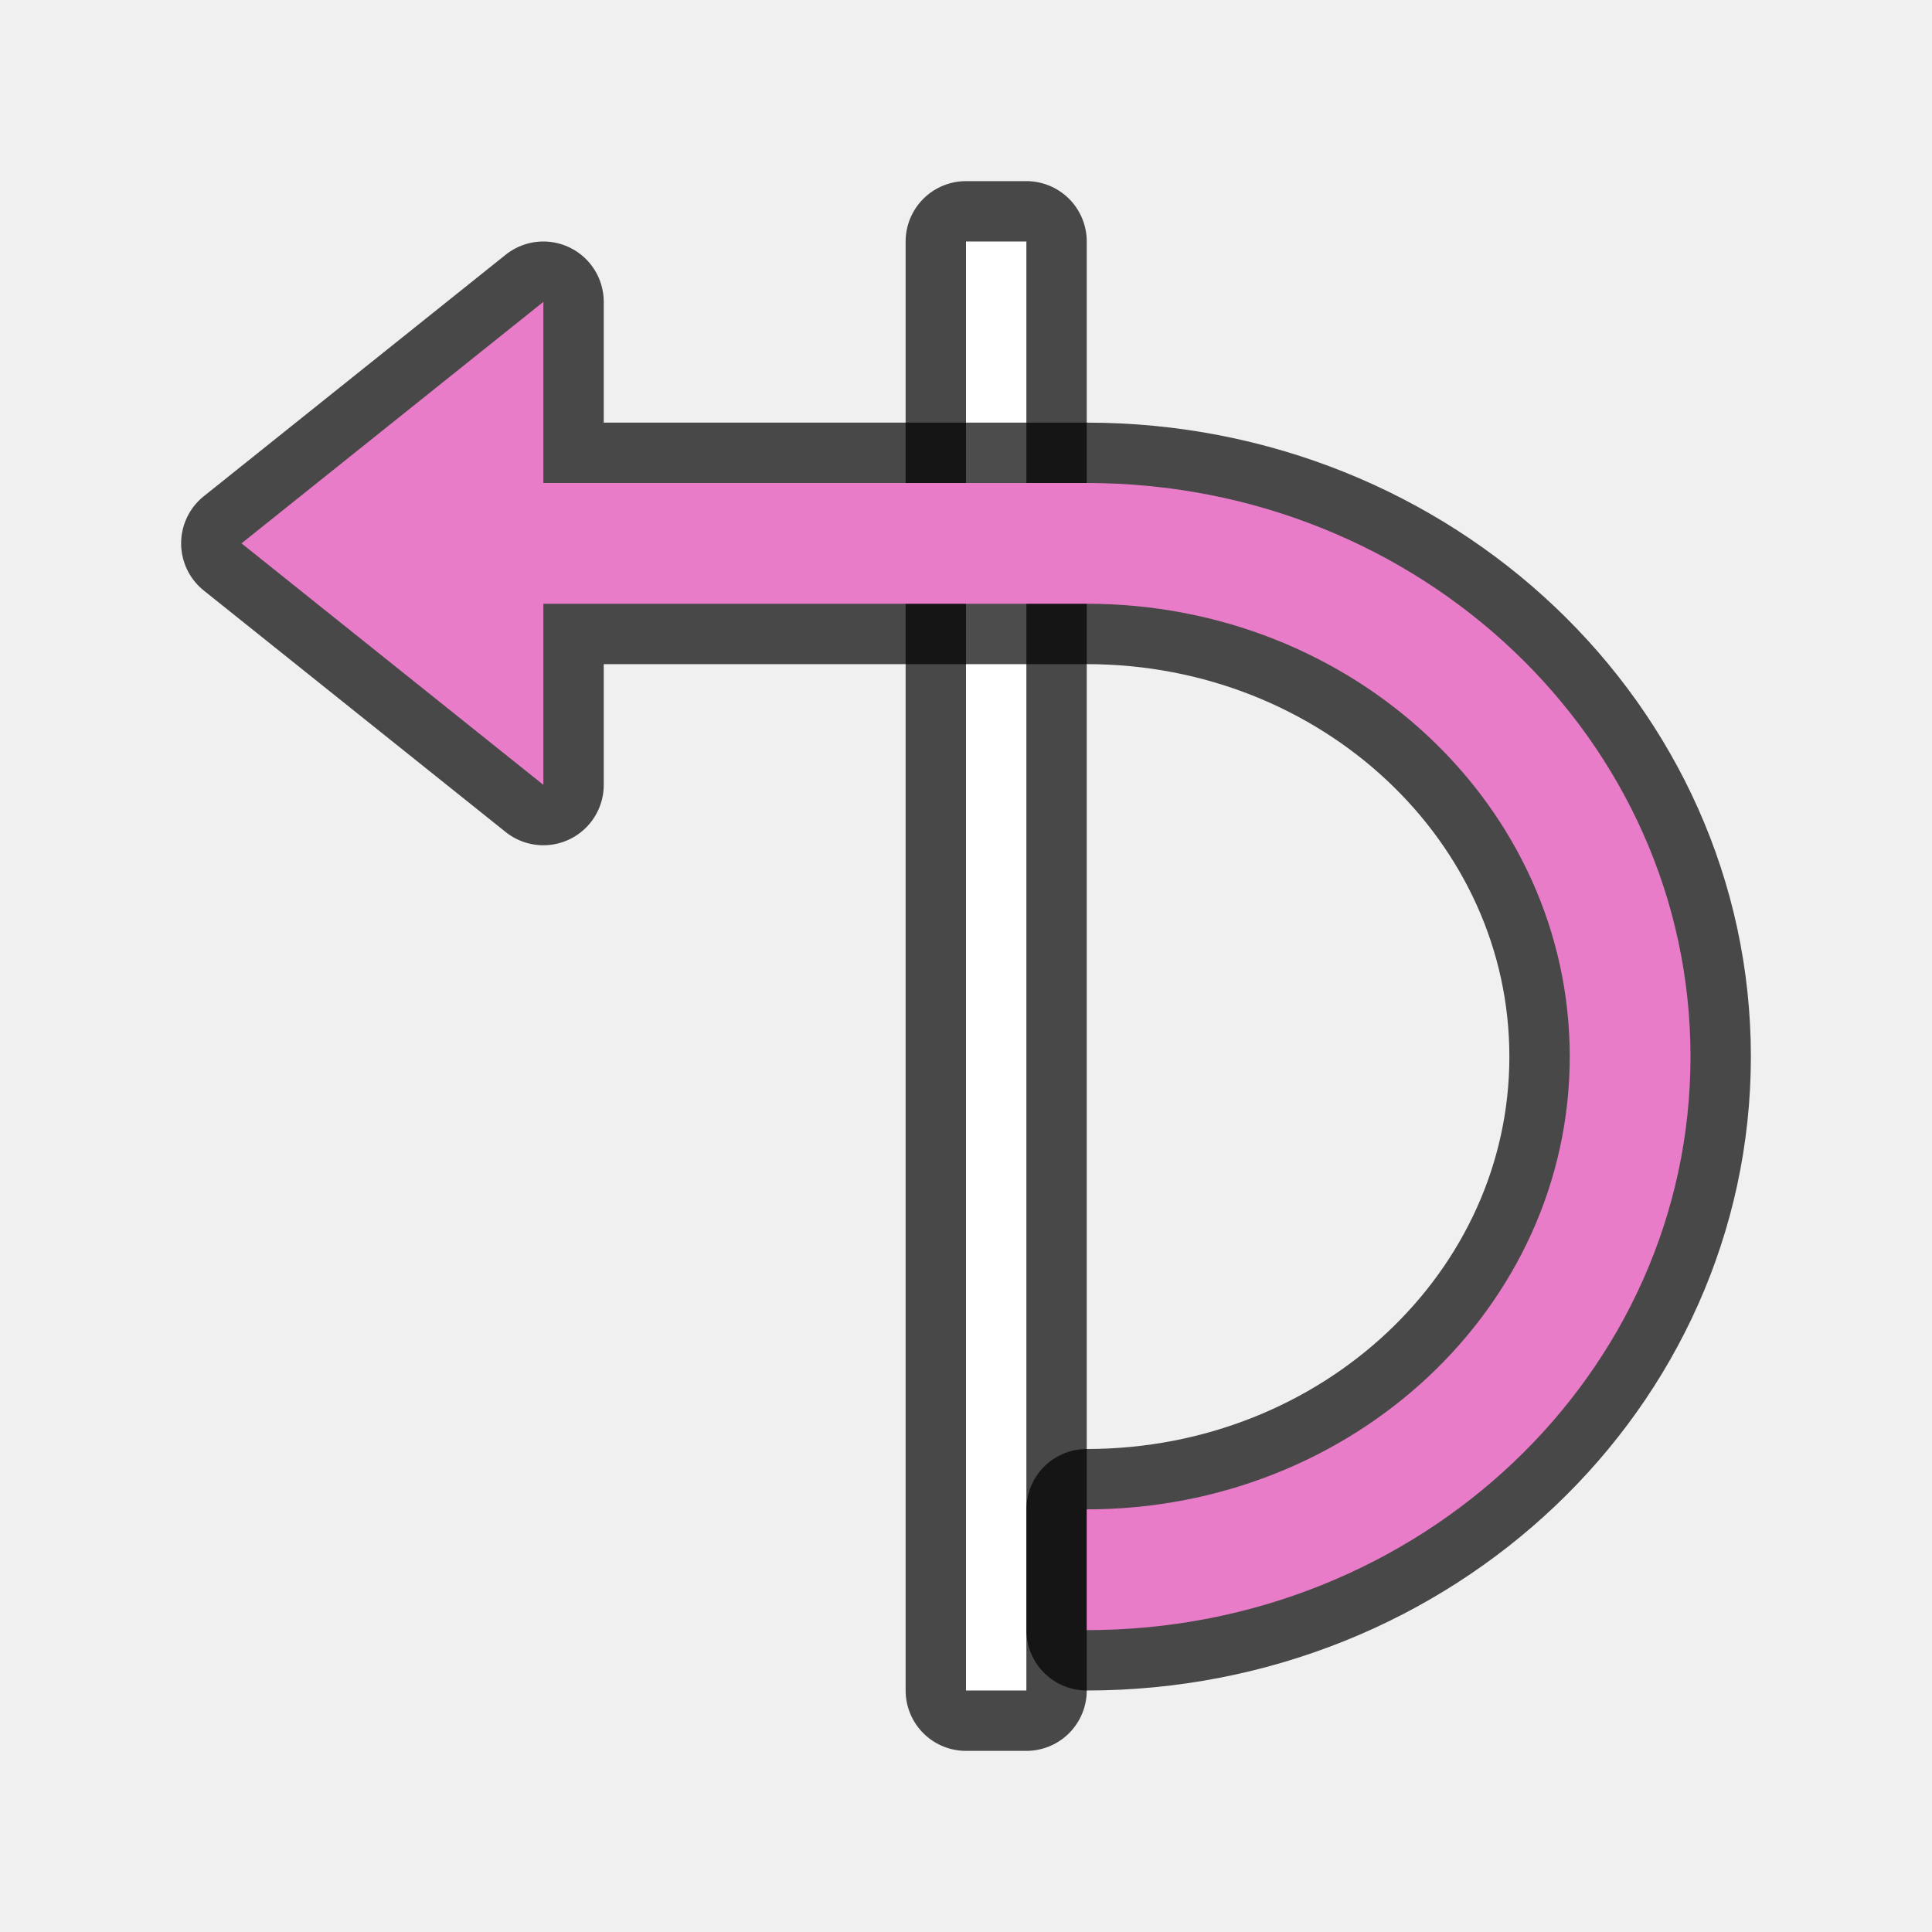
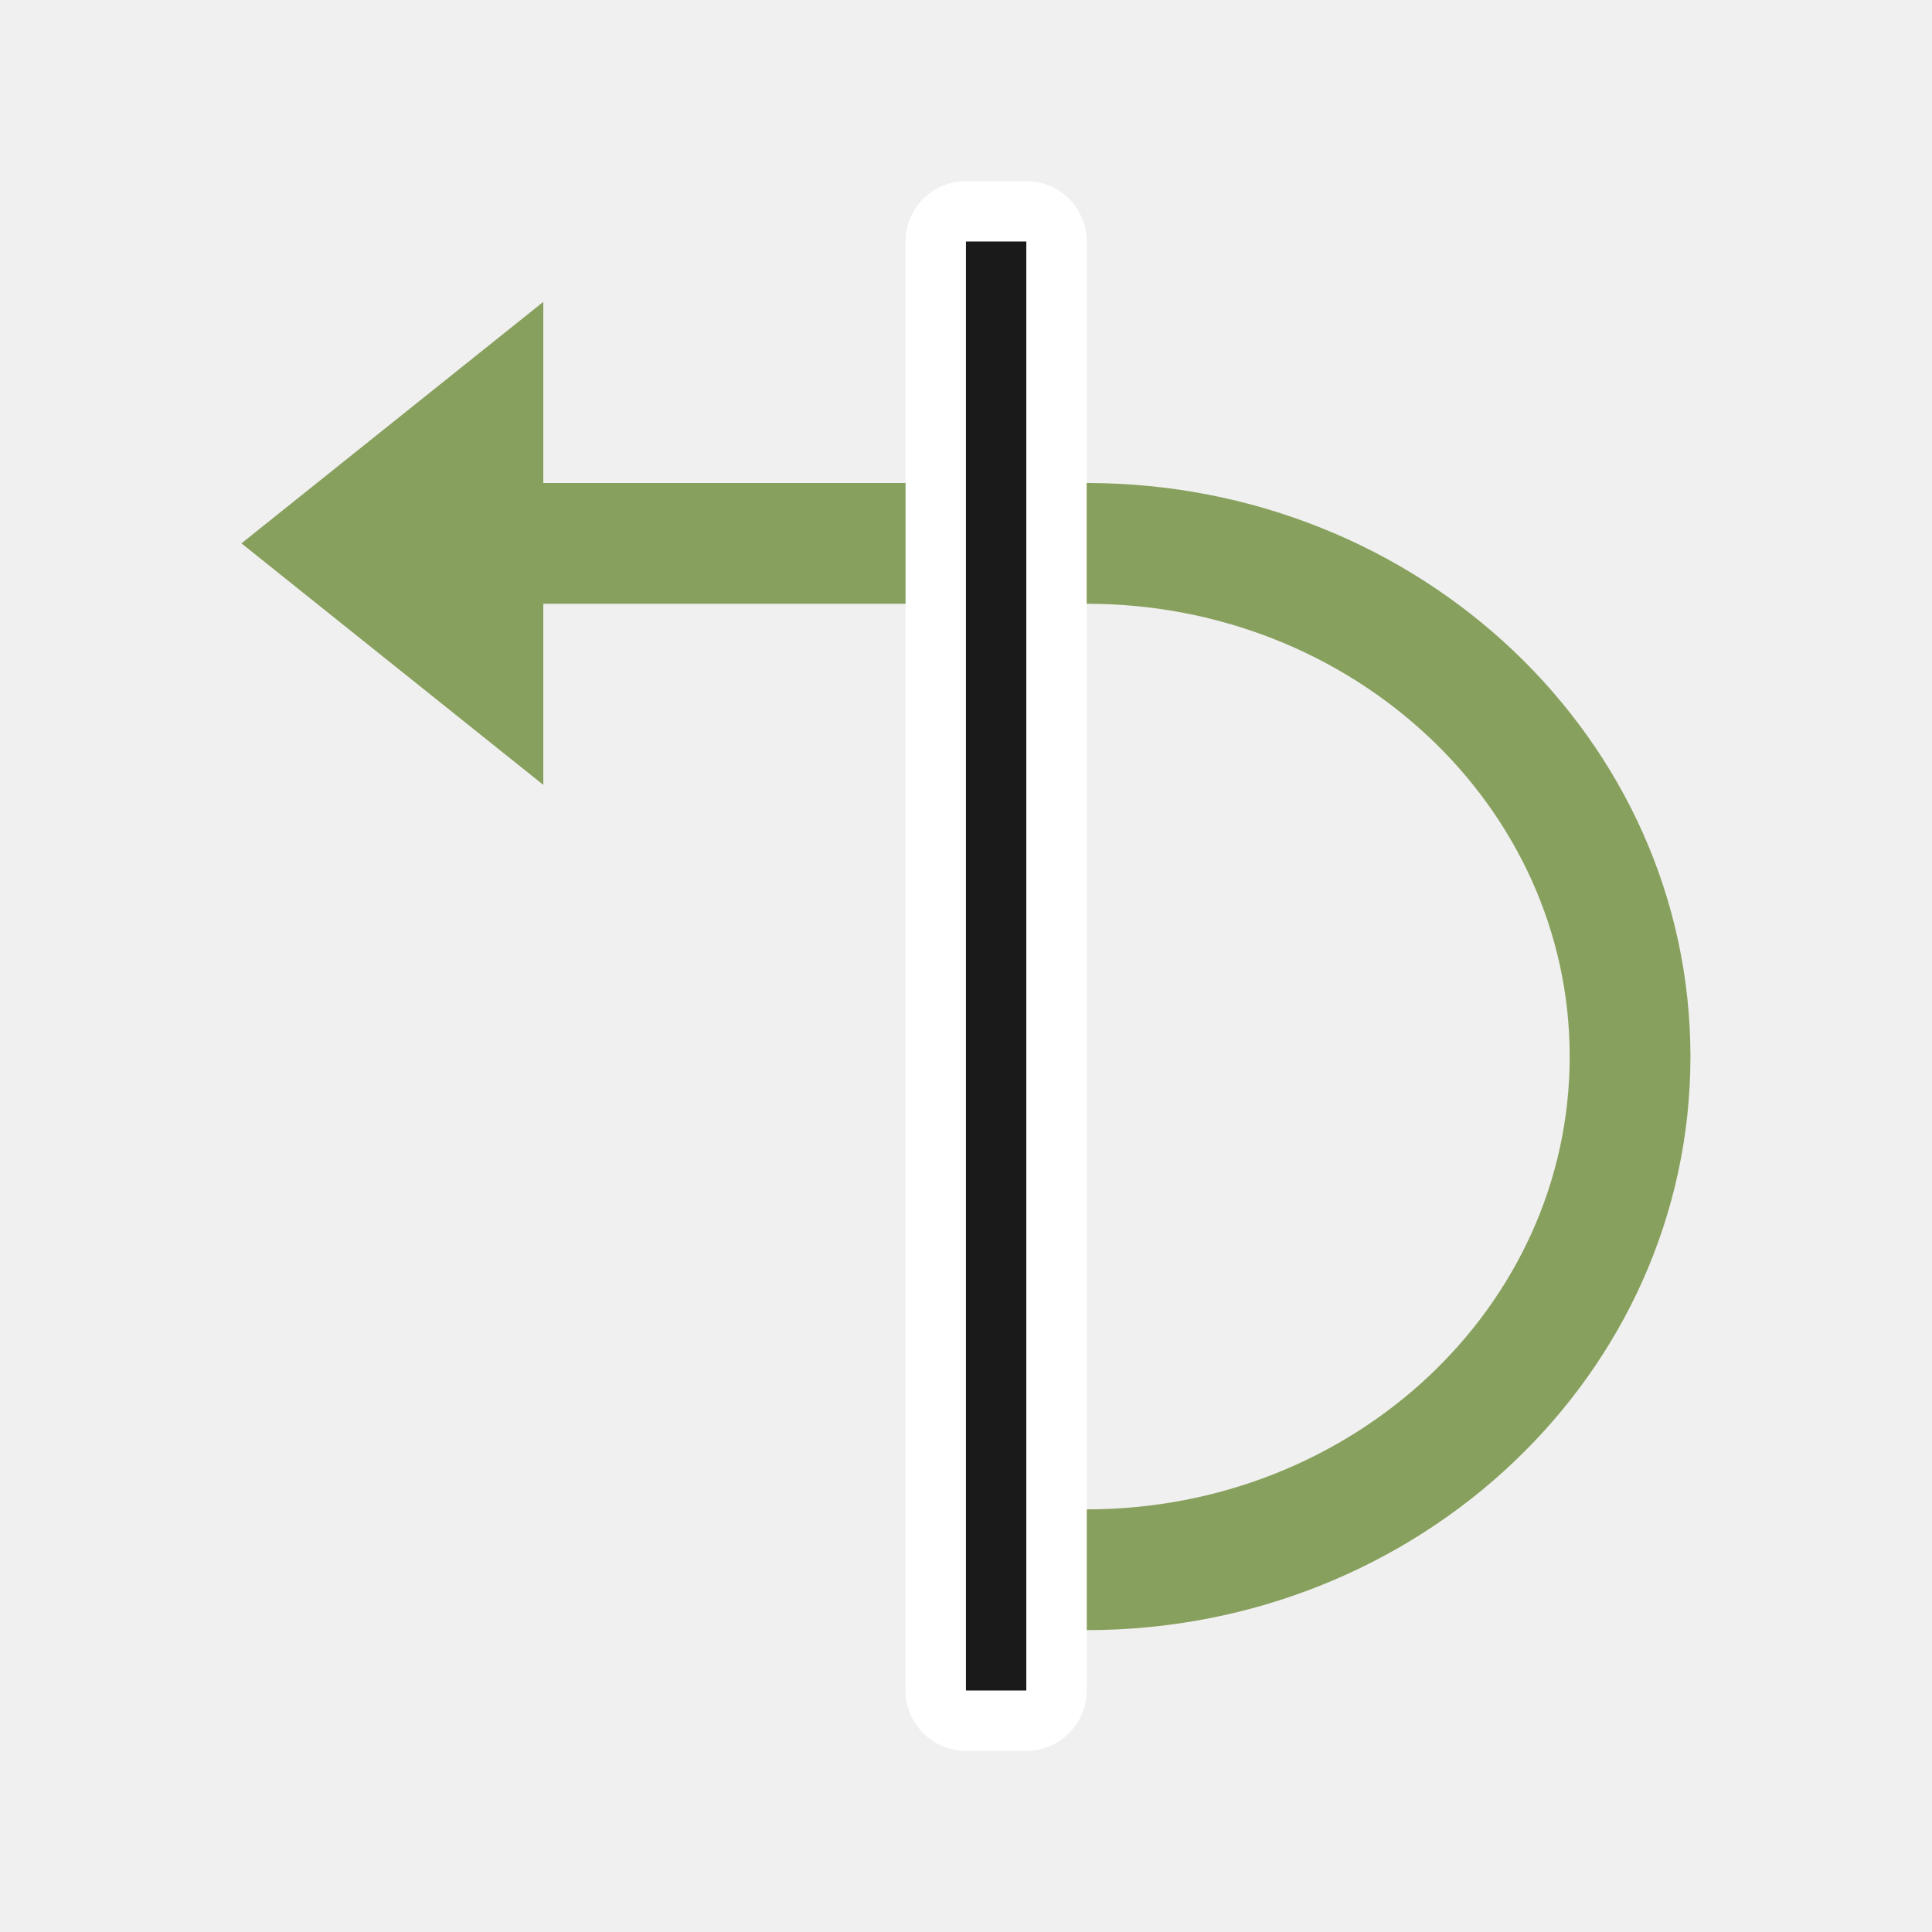
<svg xmlns="http://www.w3.org/2000/svg" viewBox="0 0 32 32">
-   <path style="opacity:.7;fill:#000;stroke:#000;stroke-width:2;stroke-linejoin:round;stroke-miterlimit:4;stroke-dasharray:none" d="M17 28V4h-1v24z" />
-   <path d="M17 28V4h-1v24z" style="fill:#fff" />
-   <path d="M18 27c5.523 0 10-4.253 10-9.5S23.523 8 18 8H9V5L4 9l5 4v-3h9c4.418 0 8 3.358 8 7.5 0 4.142-3.582 7.5-8 7.5z" style="opacity:.7;fill:#000;fill-opacity:1;stroke:#000;stroke-width:2;stroke-linecap:butt;stroke-linejoin:round;stroke-miterlimit:4;stroke-dasharray:none;stroke-opacity:1" />
-   <path style="fill:#e97cc8;fill-opacity:1;stroke:none;stroke-width:1px;stroke-linecap:butt;stroke-linejoin:miter;stroke-opacity:1" d="M18 27c5.523 0 10-4.253 10-9.5S23.523 8 18 8H9V5L4 9l5 4v-3h9c4.418 0 8 3.358 8 7.5 0 4.142-3.582 7.5-8 7.5z" />
+   <path d="M25 30.339c0 5.523 4.253 10 9.5 10s9.5-4.477 9.5-10v-9h3l-4-5-4 5h3v9c0 4.418-3.358 8-7.5 8-4.142 0-7.5-3.582-7.5-8z" style="fill:#88a05d;fill-opacity:1;stroke:none;stroke-width:1px;stroke-linecap:butt;stroke-linejoin:miter;stroke-opacity:1" transform="rotate(-90 19.83 32.17)" />
+   <path d="M24 29.339h24v-1H24z" style="fill:#fff;stroke:#fff;stroke-width:2;stroke-linejoin:round;stroke-miterlimit:4;stroke-dasharray:none" transform="rotate(-90 19.83 32.17)" />
+   <path style="fill:#1a1a1a" d="M24 29.339h24v-1H24z" transform="rotate(-90 19.83 32.17)" />
</svg>
